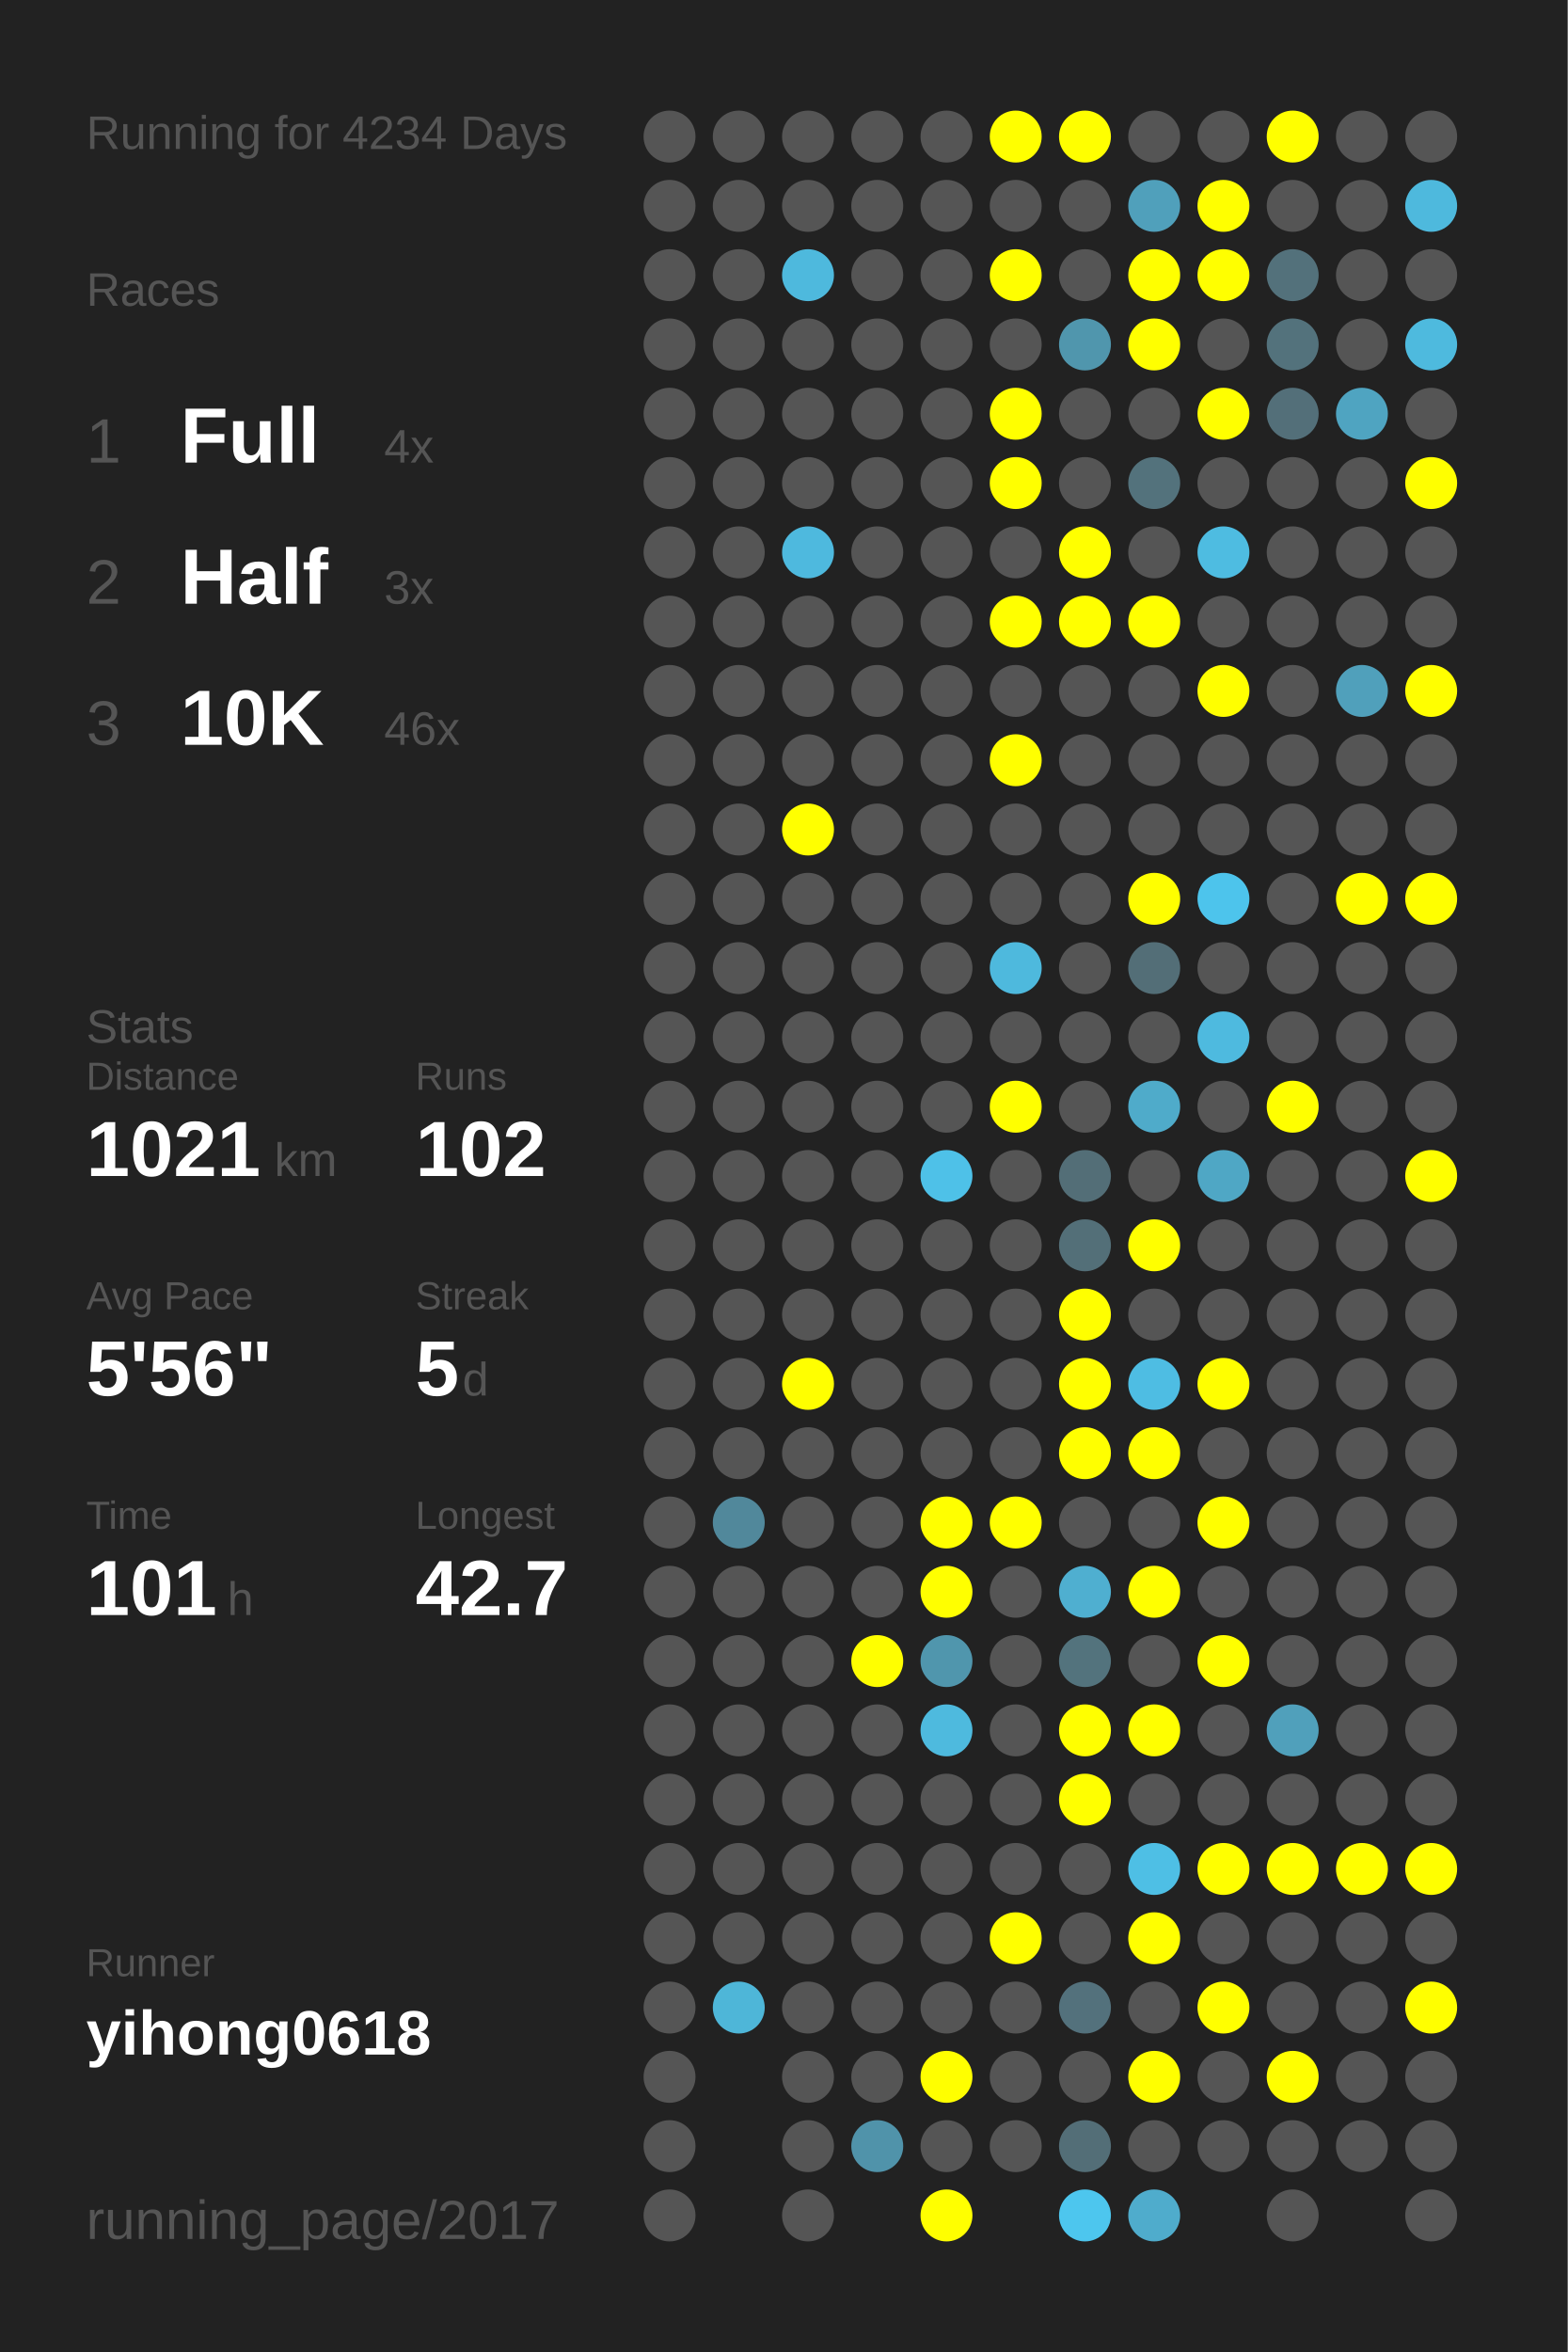
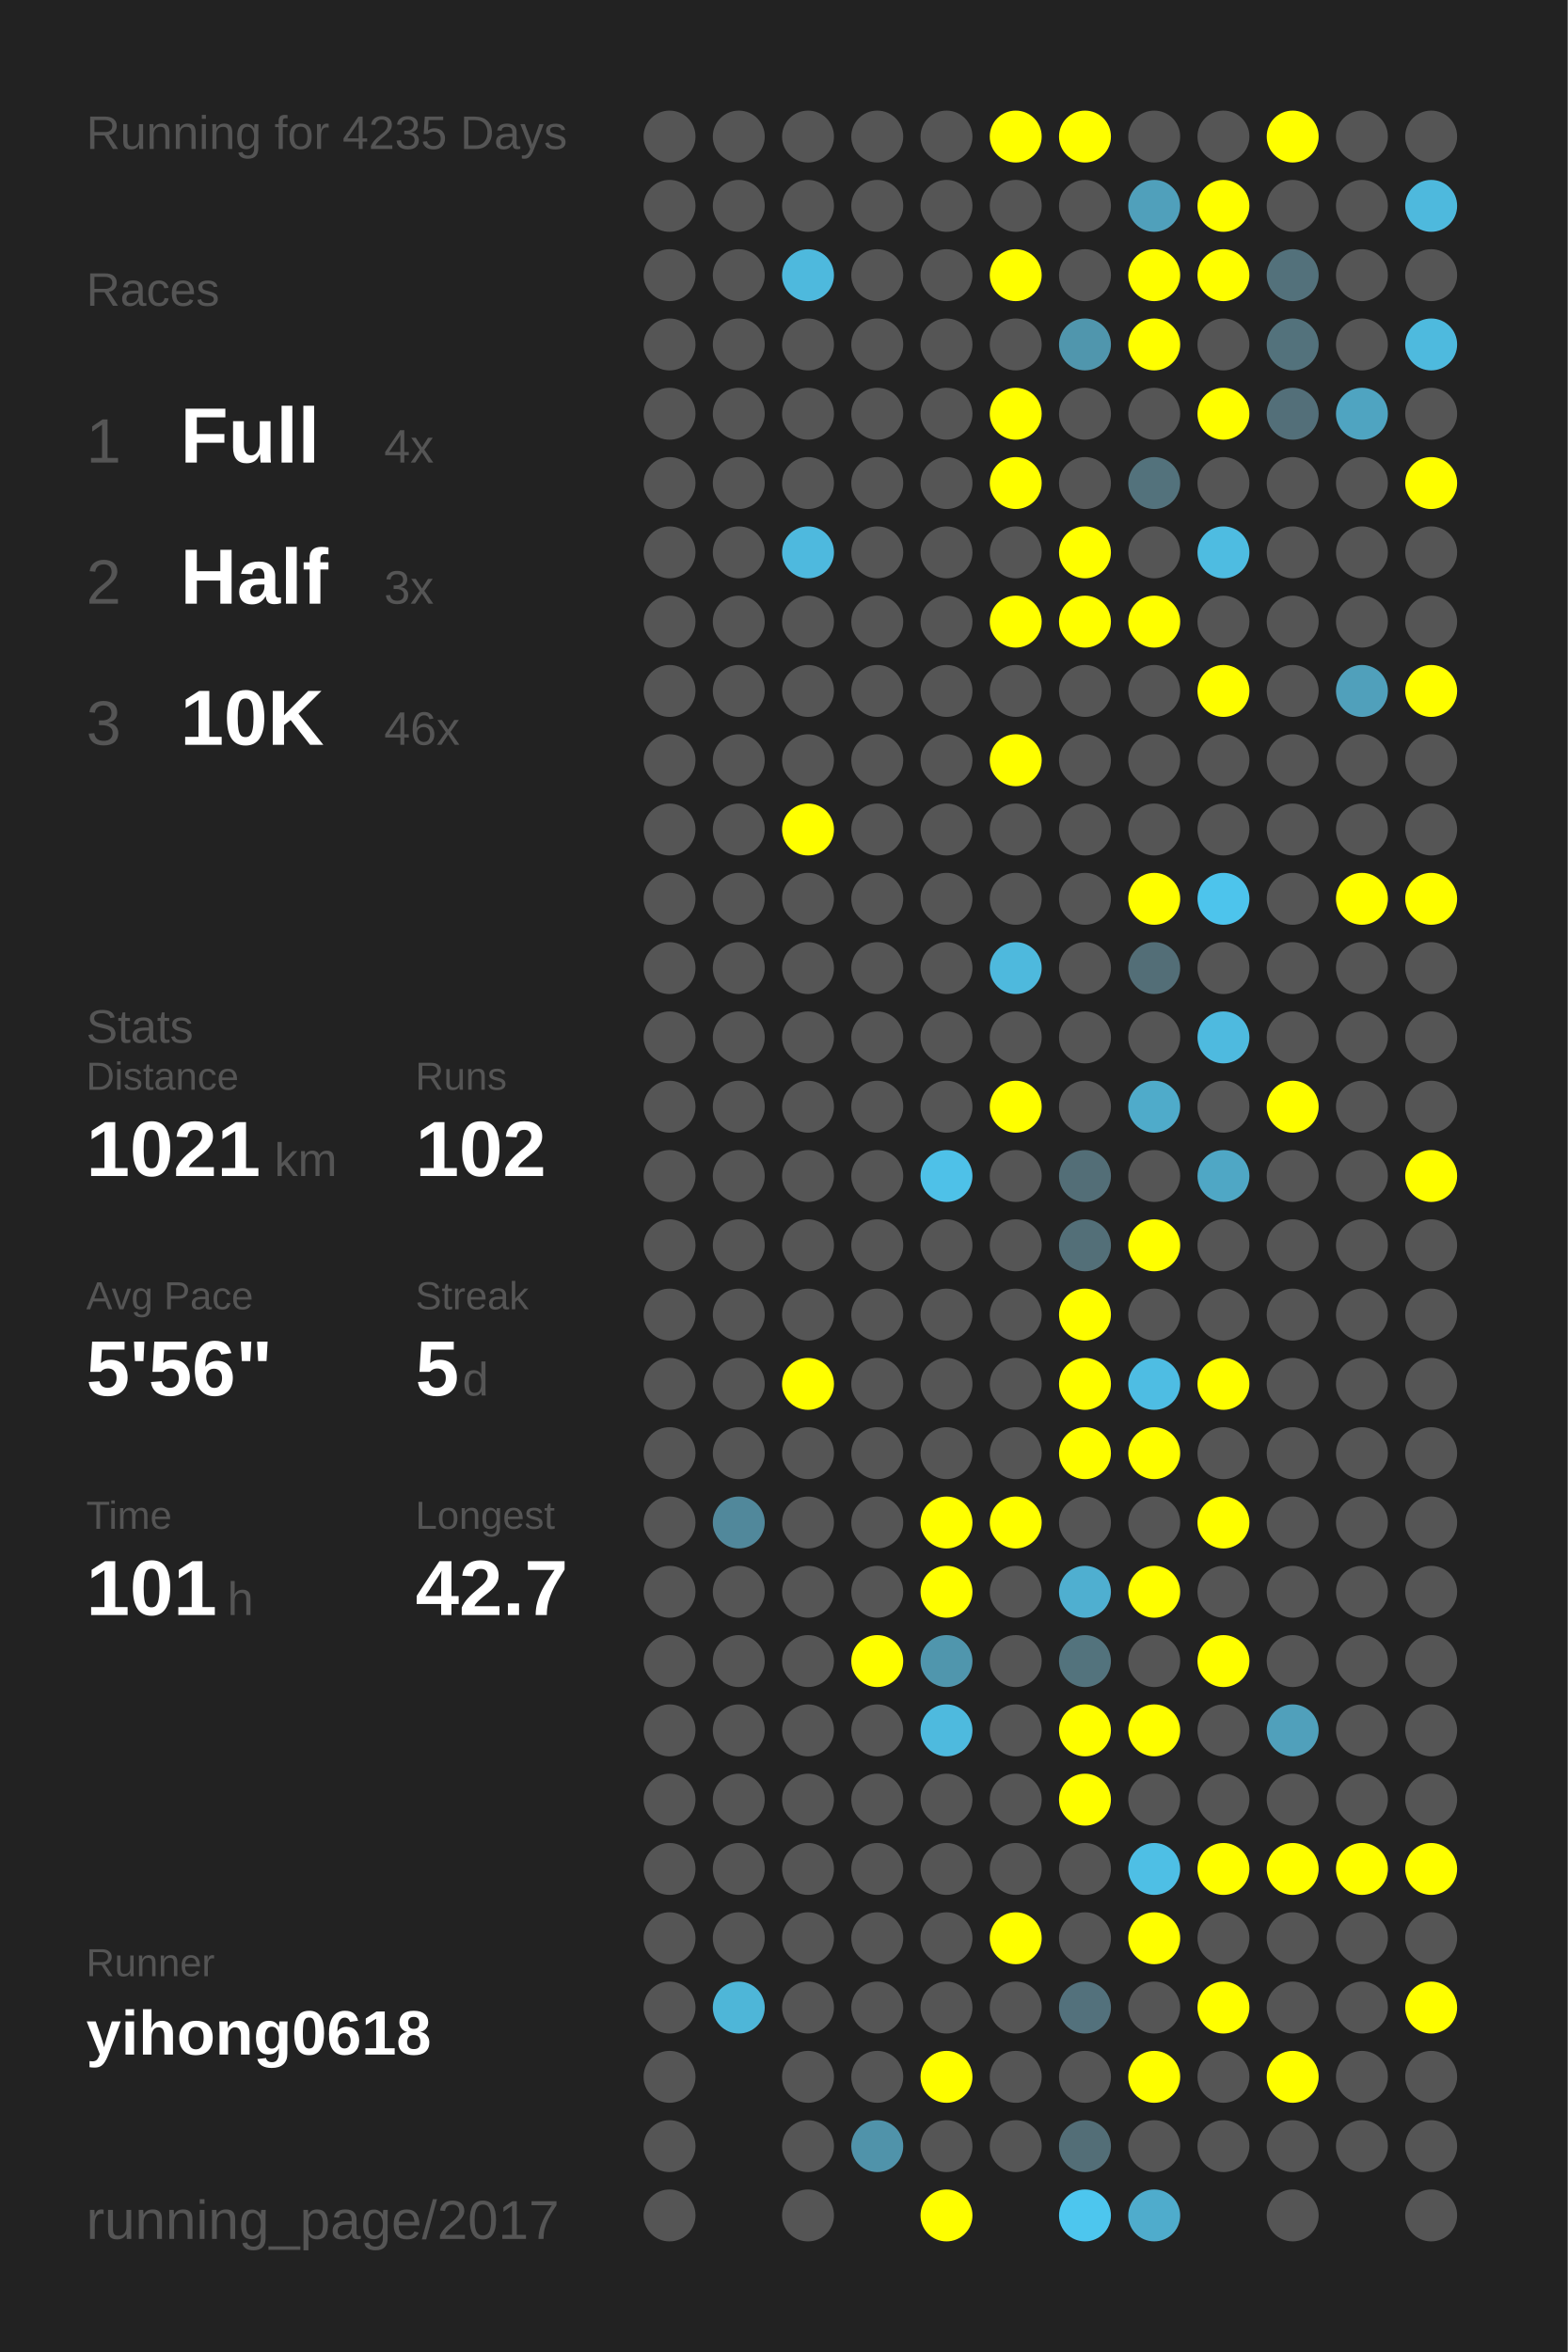
<svg xmlns="http://www.w3.org/2000/svg" baseProfile="full" height="300mm" version="1.1" viewBox="0,0,200,300" width="200mm">
  <defs />
  <rect fill="#222222" height="300" width="200" x="0" y="0" />
-   <text fill="#555555" style="font-size:6px; font-family:Arial;" x="11" y="19">Running for 4234 Days</text>
+   <text fill="#555555" style="font-size:6px; font-family:Arial;" x="11" y="19">Running for 4235 Days</text>
  <text fill="#555555" style="font-size:6px; font-family:Arial;" x="11" y="39">Races</text>
  <text fill="#555555" style="font-size:8px; font-family:Arial;" x="11" y="59">1</text>
  <text fill="#FFFFFF" style="font-size:10px; font-family:Arial; font-weight:bold;" x="23" y="59">Full</text>
  <text fill="#555555" style="font-size:6px; font-family:Arial;" x="49" y="59">4x</text>
  <text fill="#555555" style="font-size:8px; font-family:Arial;" x="11" y="77">2</text>
  <text fill="#FFFFFF" style="font-size:10px; font-family:Arial; font-weight:bold;" x="23" y="77">Half</text>
  <text fill="#555555" style="font-size:6px; font-family:Arial;" x="49" y="77">3x</text>
  <text fill="#555555" style="font-size:8px; font-family:Arial;" x="11" y="95">3</text>
  <text fill="#FFFFFF" style="font-size:10px; font-family:Arial; font-weight:bold;" x="23" y="95">10K</text>
  <text fill="#555555" style="font-size:6px; font-family:Arial;" x="49" y="95">46x</text>
  <text fill="#555555" style="font-size:6px; font-family:Arial;" x="11" y="133">Stats</text>
  <text fill="#555555" style="font-size:5px; font-family:Arial;" x="11" y="139">Distance</text>
  <text fill="#FFFFFF" style="font-size:10px; font-family:Arial; font-weight:bold;" x="11" y="150">1021</text>
  <text fill="#555555" style="font-size:6px; font-family:Arial;" x="35" y="150">km</text>
  <text fill="#555555" style="font-size:5px; font-family:Arial;" x="53" y="139">Runs</text>
  <text fill="#FFFFFF" style="font-size:10px; font-family:Arial; font-weight:bold;" x="53" y="150">102</text>
  <text fill="#555555" style="font-size:5px; font-family:Arial;" x="11" y="167">Avg Pace</text>
  <text fill="#FFFFFF" style="font-size:10px; font-family:Arial; font-weight:bold;" x="11" y="178">5'56"</text>
  <text fill="#555555" style="font-size:5px; font-family:Arial;" x="53" y="167">Streak</text>
  <text fill="#FFFFFF" style="font-size:10px; font-family:Arial; font-weight:bold;" x="53" y="178">5</text>
  <text fill="#555555" style="font-size:6px; font-family:Arial;" x="59" y="178">d</text>
  <text fill="#555555" style="font-size:5px; font-family:Arial;" x="11" y="195">Time</text>
  <text fill="#FFFFFF" style="font-size:10px; font-family:Arial; font-weight:bold;" x="11" y="206">101</text>
  <text fill="#555555" style="font-size:6px; font-family:Arial;" x="29" y="206">h</text>
  <text fill="#555555" style="font-size:5px; font-family:Arial;" x="53" y="195">Longest</text>
  <text fill="#FFFFFF" style="font-size:10px; font-family:Arial; font-weight:bold;" x="53" y="206">42.7</text>
  <text fill="#555555" style="font-size:5px; font-family:Arial;" x="11" y="252.065">Runner</text>
  <text fill="#FFFFFF" style="font-size:8px; font-family:Arial; font-weight:bold;" x="11" y="262.065">yihong0618</text>
  <text fill="#555555" style="font-size:7px; font-family:Arial;" x="11" y="285.581">running_page/2017</text>
  <circle cx="85.417" cy="17.419" fill="#555555" r="3.312" />
  <circle cx="85.417" cy="26.258" fill="#555555" r="3.312" />
  <circle cx="85.417" cy="35.097" fill="#555555" r="3.312" />
  <circle cx="85.417" cy="43.935" fill="#555555" r="3.312" />
  <circle cx="85.417" cy="52.774" fill="#555555" r="3.312" />
  <circle cx="85.417" cy="61.613" fill="#555555" r="3.312" />
  <circle cx="85.417" cy="70.452" fill="#555555" r="3.312" />
  <circle cx="85.417" cy="79.29" fill="#555555" r="3.312" />
  <circle cx="85.417" cy="88.129" fill="#555555" r="3.312" />
  <circle cx="85.417" cy="96.968" fill="#555555" r="3.312" />
  <circle cx="85.417" cy="105.806" fill="#555555" r="3.312" />
  <circle cx="85.417" cy="114.645" fill="#555555" r="3.312" />
  <circle cx="85.417" cy="123.484" fill="#555555" r="3.312" />
  <circle cx="85.417" cy="132.323" fill="#555555" r="3.312" />
  <circle cx="85.417" cy="141.161" fill="#555555" r="3.312" />
  <circle cx="85.417" cy="150" fill="#555555" r="3.312" />
  <circle cx="85.417" cy="158.839" fill="#555555" r="3.312" />
  <circle cx="85.417" cy="167.677" fill="#555555" r="3.312" />
  <circle cx="85.417" cy="176.516" fill="#555555" r="3.312" />
  <circle cx="85.417" cy="185.355" fill="#555555" r="3.312" />
  <circle cx="85.417" cy="194.194" fill="#555555" r="3.312" />
  <circle cx="85.417" cy="203.032" fill="#555555" r="3.312" />
  <circle cx="85.417" cy="211.871" fill="#555555" r="3.312" />
  <circle cx="85.417" cy="220.71" fill="#555555" r="3.312" />
  <circle cx="85.417" cy="229.548" fill="#555555" r="3.312" />
  <circle cx="85.417" cy="238.387" fill="#555555" r="3.312" />
  <circle cx="85.417" cy="247.226" fill="#555555" r="3.312" />
  <circle cx="85.417" cy="256.065" fill="#555555" r="3.312" />
  <circle cx="85.417" cy="264.903" fill="#555555" r="3.312" />
  <circle cx="85.417" cy="273.742" fill="#555555" r="3.312" />
  <circle cx="85.417" cy="282.581" fill="#555555" r="3.312" />
  <circle cx="94.25" cy="17.419" fill="#555555" r="3.312" />
  <circle cx="94.25" cy="26.258" fill="#555555" r="3.312" />
  <circle cx="94.25" cy="35.097" fill="#555555" r="3.312" />
  <circle cx="94.25" cy="43.935" fill="#555555" r="3.312" />
  <circle cx="94.25" cy="52.774" fill="#555555" r="3.312" />
  <circle cx="94.25" cy="61.613" fill="#555555" r="3.312" />
  <circle cx="94.25" cy="70.452" fill="#555555" r="3.312" />
  <circle cx="94.25" cy="79.29" fill="#555555" r="3.312" />
  <circle cx="94.25" cy="88.129" fill="#555555" r="3.312" />
  <circle cx="94.25" cy="96.968" fill="#555555" r="3.312" />
  <circle cx="94.25" cy="105.806" fill="#555555" r="3.312" />
  <circle cx="94.25" cy="114.645" fill="#555555" r="3.312" />
  <circle cx="94.25" cy="123.484" fill="#555555" r="3.312" />
  <circle cx="94.25" cy="132.323" fill="#555555" r="3.312" />
  <circle cx="94.25" cy="141.161" fill="#555555" r="3.312" />
  <circle cx="94.25" cy="150" fill="#555555" r="3.312" />
  <circle cx="94.25" cy="158.839" fill="#555555" r="3.312" />
  <circle cx="94.25" cy="167.677" fill="#555555" r="3.312" />
  <circle cx="94.25" cy="176.516" fill="#555555" r="3.312" />
  <circle cx="94.25" cy="185.355" fill="#555555" r="3.312" />
  <circle cx="94.25" cy="194.194" fill="#51889b" r="3.312" />
  <circle cx="94.25" cy="203.032" fill="#555555" r="3.312" />
  <circle cx="94.25" cy="211.871" fill="#555555" r="3.312" />
  <circle cx="94.25" cy="220.71" fill="#555555" r="3.312" />
  <circle cx="94.25" cy="229.548" fill="#555555" r="3.312" />
  <circle cx="94.25" cy="238.387" fill="#555555" r="3.312" />
  <circle cx="94.25" cy="247.226" fill="#555555" r="3.312" />
  <circle cx="94.25" cy="256.065" fill="#4eb6d8" r="3.312" />
  <circle cx="103.083" cy="17.419" fill="#555555" r="3.312" />
  <circle cx="103.083" cy="26.258" fill="#555555" r="3.312" />
  <circle cx="103.083" cy="35.097" fill="#4eb9dd" r="3.312" />
  <circle cx="103.083" cy="43.935" fill="#555555" r="3.312" />
  <circle cx="103.083" cy="52.774" fill="#555555" r="3.312" />
  <circle cx="103.083" cy="61.613" fill="#555555" r="3.312" />
  <circle cx="103.083" cy="70.452" fill="#4eb9de" r="3.312" />
  <circle cx="103.083" cy="79.29" fill="#555555" r="3.312" />
  <circle cx="103.083" cy="88.129" fill="#555555" r="3.312" />
  <circle cx="103.083" cy="96.968" fill="#555555" r="3.312" />
  <circle cx="103.083" cy="105.806" fill="#FFFF00" r="3.312" />
  <circle cx="103.083" cy="114.645" fill="#555555" r="3.312" />
  <circle cx="103.083" cy="123.484" fill="#555555" r="3.312" />
  <circle cx="103.083" cy="132.323" fill="#555555" r="3.312" />
  <circle cx="103.083" cy="141.161" fill="#555555" r="3.312" />
  <circle cx="103.083" cy="150" fill="#555555" r="3.312" />
  <circle cx="103.083" cy="158.839" fill="#555555" r="3.312" />
  <circle cx="103.083" cy="167.677" fill="#555555" r="3.312" />
  <circle cx="103.083" cy="176.516" fill="#FFFF00" r="3.312" />
  <circle cx="103.083" cy="185.355" fill="#555555" r="3.312" />
  <circle cx="103.083" cy="194.194" fill="#555555" r="3.312" />
  <circle cx="103.083" cy="203.032" fill="#555555" r="3.312" />
  <circle cx="103.083" cy="211.871" fill="#555555" r="3.312" />
  <circle cx="103.083" cy="220.71" fill="#555555" r="3.312" />
  <circle cx="103.083" cy="229.548" fill="#555555" r="3.312" />
  <circle cx="103.083" cy="238.387" fill="#555555" r="3.312" />
  <circle cx="103.083" cy="247.226" fill="#555555" r="3.312" />
  <circle cx="103.083" cy="256.065" fill="#555555" r="3.312" />
  <circle cx="103.083" cy="264.903" fill="#555555" r="3.312" />
  <circle cx="103.083" cy="273.742" fill="#555555" r="3.312" />
  <circle cx="103.083" cy="282.581" fill="#555555" r="3.312" />
  <circle cx="111.917" cy="17.419" fill="#555555" r="3.312" />
  <circle cx="111.917" cy="26.258" fill="#555555" r="3.312" />
  <circle cx="111.917" cy="35.097" fill="#555555" r="3.312" />
  <circle cx="111.917" cy="43.935" fill="#555555" r="3.312" />
  <circle cx="111.917" cy="52.774" fill="#555555" r="3.312" />
  <circle cx="111.917" cy="61.613" fill="#555555" r="3.312" />
  <circle cx="111.917" cy="70.452" fill="#555555" r="3.312" />
  <circle cx="111.917" cy="79.29" fill="#555555" r="3.312" />
  <circle cx="111.917" cy="88.129" fill="#555555" r="3.312" />
  <circle cx="111.917" cy="96.968" fill="#555555" r="3.312" />
  <circle cx="111.917" cy="105.806" fill="#555555" r="3.312" />
  <circle cx="111.917" cy="114.645" fill="#555555" r="3.312" />
  <circle cx="111.917" cy="123.484" fill="#555555" r="3.312" />
  <circle cx="111.917" cy="132.323" fill="#555555" r="3.312" />
  <circle cx="111.917" cy="141.161" fill="#555555" r="3.312" />
  <circle cx="111.917" cy="150" fill="#555555" r="3.312" />
  <circle cx="111.917" cy="158.839" fill="#555555" r="3.312" />
  <circle cx="111.917" cy="167.677" fill="#555555" r="3.312" />
  <circle cx="111.917" cy="176.516" fill="#555555" r="3.312" />
  <circle cx="111.917" cy="185.355" fill="#555555" r="3.312" />
  <circle cx="111.917" cy="194.194" fill="#555555" r="3.312" />
  <circle cx="111.917" cy="203.032" fill="#555555" r="3.312" />
  <circle cx="111.917" cy="211.871" fill="#FFFF00" r="3.312" />
  <circle cx="111.917" cy="220.71" fill="#555555" r="3.312" />
  <circle cx="111.917" cy="229.548" fill="#555555" r="3.312" />
  <circle cx="111.917" cy="238.387" fill="#555555" r="3.312" />
  <circle cx="111.917" cy="247.226" fill="#555555" r="3.312" />
  <circle cx="111.917" cy="256.065" fill="#555555" r="3.312" />
  <circle cx="111.917" cy="264.903" fill="#555555" r="3.312" />
  <circle cx="111.917" cy="273.742" fill="#5093aa" r="3.312" />
  <circle cx="120.75" cy="17.419" fill="#555555" r="3.312" />
  <circle cx="120.75" cy="26.258" fill="#555555" r="3.312" />
  <circle cx="120.75" cy="35.097" fill="#555555" r="3.312" />
  <circle cx="120.75" cy="43.935" fill="#555555" r="3.312" />
  <circle cx="120.75" cy="52.774" fill="#555555" r="3.312" />
  <circle cx="120.75" cy="61.613" fill="#555555" r="3.312" />
  <circle cx="120.75" cy="70.452" fill="#555555" r="3.312" />
  <circle cx="120.75" cy="79.29" fill="#555555" r="3.312" />
  <circle cx="120.75" cy="88.129" fill="#555555" r="3.312" />
  <circle cx="120.75" cy="96.968" fill="#555555" r="3.312" />
  <circle cx="120.75" cy="105.806" fill="#555555" r="3.312" />
  <circle cx="120.75" cy="114.645" fill="#555555" r="3.312" />
  <circle cx="120.75" cy="123.484" fill="#555555" r="3.312" />
  <circle cx="120.75" cy="132.323" fill="#555555" r="3.312" />
  <circle cx="120.75" cy="141.161" fill="#555555" r="3.312" />
  <circle cx="120.75" cy="150" fill="#4ec1e8" r="3.312" />
  <circle cx="120.75" cy="158.839" fill="#555555" r="3.312" />
  <circle cx="120.75" cy="167.677" fill="#555555" r="3.312" />
  <circle cx="120.75" cy="176.516" fill="#555555" r="3.312" />
  <circle cx="120.75" cy="185.355" fill="#555555" r="3.312" />
  <circle cx="120.75" cy="194.194" fill="#FFFF00" r="3.312" />
  <circle cx="120.75" cy="203.032" fill="#FFFF00" r="3.312" />
  <circle cx="120.75" cy="211.871" fill="#5096ad" r="3.312" />
  <circle cx="120.75" cy="220.71" fill="#4ebade" r="3.312" />
  <circle cx="120.75" cy="229.548" fill="#555555" r="3.312" />
  <circle cx="120.75" cy="238.387" fill="#555555" r="3.312" />
  <circle cx="120.75" cy="247.226" fill="#555555" r="3.312" />
  <circle cx="120.75" cy="256.065" fill="#555555" r="3.312" />
  <circle cx="120.75" cy="264.903" fill="#FFFF00" r="3.312" />
  <circle cx="120.75" cy="273.742" fill="#555555" r="3.312" />
  <circle cx="120.75" cy="282.581" fill="#FFFF00" r="3.312" />
  <circle cx="129.583" cy="17.419" fill="#FFFF00" r="3.312" />
  <circle cx="129.583" cy="26.258" fill="#555555" r="3.312" />
  <circle cx="129.583" cy="35.097" fill="#FFFF00" r="3.312" />
  <circle cx="129.583" cy="43.935" fill="#555555" r="3.312" />
  <circle cx="129.583" cy="52.774" fill="#FFFF00" r="3.312" />
  <circle cx="129.583" cy="61.613" fill="#FFFF00" r="3.312" />
  <circle cx="129.583" cy="70.452" fill="#555555" r="3.312" />
  <circle cx="129.583" cy="79.29" fill="#FFFF00" r="3.312" />
  <circle cx="129.583" cy="88.129" fill="#555555" r="3.312" />
  <circle cx="129.583" cy="96.968" fill="#FFFF00" r="3.312" />
  <circle cx="129.583" cy="105.806" fill="#555555" r="3.312" />
  <circle cx="129.583" cy="114.645" fill="#555555" r="3.312" />
  <circle cx="129.583" cy="123.484" fill="#4eb9dd" r="3.312" />
  <circle cx="129.583" cy="132.323" fill="#555555" r="3.312" />
  <circle cx="129.583" cy="141.161" fill="#FFFF00" r="3.312" />
  <circle cx="129.583" cy="150" fill="#555555" r="3.312" />
  <circle cx="129.583" cy="158.839" fill="#555555" r="3.312" />
  <circle cx="129.583" cy="167.677" fill="#555555" r="3.312" />
  <circle cx="129.583" cy="176.516" fill="#555555" r="3.312" />
  <circle cx="129.583" cy="185.355" fill="#555555" r="3.312" />
  <circle cx="129.583" cy="194.194" fill="#FFFF00" r="3.312" />
  <circle cx="129.583" cy="203.032" fill="#555555" r="3.312" />
  <circle cx="129.583" cy="211.871" fill="#555555" r="3.312" />
  <circle cx="129.583" cy="220.71" fill="#555555" r="3.312" />
  <circle cx="129.583" cy="229.548" fill="#555555" r="3.312" />
  <circle cx="129.583" cy="238.387" fill="#555555" r="3.312" />
  <circle cx="129.583" cy="247.226" fill="#FFFF00" r="3.312" />
  <circle cx="129.583" cy="256.065" fill="#555555" r="3.312" />
  <circle cx="129.583" cy="264.903" fill="#555555" r="3.312" />
  <circle cx="129.583" cy="273.742" fill="#555555" r="3.312" />
  <circle cx="138.417" cy="17.419" fill="#FFFF00" r="3.312" />
  <circle cx="138.417" cy="26.258" fill="#555555" r="3.312" />
  <circle cx="138.417" cy="35.097" fill="#555555" r="3.312" />
  <circle cx="138.417" cy="43.935" fill="#5096ad" r="3.312" />
  <circle cx="138.417" cy="52.774" fill="#555555" r="3.312" />
  <circle cx="138.417" cy="61.613" fill="#555555" r="3.312" />
  <circle cx="138.417" cy="70.452" fill="#FFFF00" r="3.312" />
  <circle cx="138.417" cy="79.29" fill="#FFFF00" r="3.312" />
  <circle cx="138.417" cy="88.129" fill="#555555" r="3.312" />
  <circle cx="138.417" cy="96.968" fill="#555555" r="3.312" />
  <circle cx="138.417" cy="105.806" fill="#555555" r="3.312" />
  <circle cx="138.417" cy="114.645" fill="#555555" r="3.312" />
  <circle cx="138.417" cy="123.484" fill="#555555" r="3.312" />
  <circle cx="138.417" cy="132.323" fill="#555555" r="3.312" />
  <circle cx="138.417" cy="141.161" fill="#555555" r="3.312" />
  <circle cx="138.417" cy="150" fill="#536e77" r="3.312" />
  <circle cx="138.417" cy="158.839" fill="#536f78" r="3.312" />
  <circle cx="138.417" cy="167.677" fill="#FFFF00" r="3.312" />
  <circle cx="138.417" cy="176.516" fill="#FFFF00" r="3.312" />
  <circle cx="138.417" cy="185.355" fill="#FFFF00" r="3.312" />
  <circle cx="138.417" cy="194.194" fill="#555555" r="3.312" />
  <circle cx="138.417" cy="203.032" fill="#4fafd0" r="3.312" />
  <circle cx="138.417" cy="211.871" fill="#53737d" r="3.312" />
  <circle cx="138.417" cy="220.71" fill="#FFFF00" r="3.312" />
  <circle cx="138.417" cy="229.548" fill="#FFFF00" r="3.312" />
  <circle cx="138.417" cy="238.387" fill="#555555" r="3.312" />
  <circle cx="138.417" cy="247.226" fill="#555555" r="3.312" />
  <circle cx="138.417" cy="256.065" fill="#53717c" r="3.312" />
  <circle cx="138.417" cy="264.903" fill="#555555" r="3.312" />
  <circle cx="138.417" cy="273.742" fill="#536e77" r="3.312" />
  <circle cx="138.417" cy="282.581" fill="#4dc6ee" r="3.312" />
  <circle cx="147.25" cy="17.419" fill="#555555" r="3.312" />
  <circle cx="147.25" cy="26.258" fill="#50a0bb" r="3.312" />
  <circle cx="147.25" cy="35.097" fill="#FFFF00" r="3.312" />
  <circle cx="147.25" cy="43.935" fill="#FFFF00" r="3.312" />
  <circle cx="147.25" cy="52.774" fill="#555555" r="3.312" />
  <circle cx="147.25" cy="61.613" fill="#53727c" r="3.312" />
  <circle cx="147.25" cy="70.452" fill="#555555" r="3.312" />
  <circle cx="147.25" cy="79.29" fill="#FFFF00" r="3.312" />
  <circle cx="147.25" cy="88.129" fill="#555555" r="3.312" />
  <circle cx="147.25" cy="96.968" fill="#555555" r="3.312" />
  <circle cx="147.25" cy="105.806" fill="#555555" r="3.312" />
  <circle cx="147.25" cy="114.645" fill="#FFFF00" r="3.312" />
  <circle cx="147.25" cy="123.484" fill="#536e77" r="3.312" />
  <circle cx="147.25" cy="132.323" fill="#555555" r="3.312" />
  <circle cx="147.25" cy="141.161" fill="#4fabca" r="3.312" />
  <circle cx="147.25" cy="150" fill="#555555" r="3.312" />
  <circle cx="147.25" cy="158.839" fill="#FFFF00" r="3.312" />
  <circle cx="147.25" cy="167.677" fill="#555555" r="3.312" />
  <circle cx="147.25" cy="176.516" fill="#4ebde3" r="3.312" />
  <circle cx="147.25" cy="185.355" fill="#FFFF00" r="3.312" />
  <circle cx="147.25" cy="194.194" fill="#555555" r="3.312" />
  <circle cx="147.25" cy="203.032" fill="#FFFF00" r="3.312" />
  <circle cx="147.25" cy="211.871" fill="#555555" r="3.312" />
  <circle cx="147.25" cy="220.71" fill="#FFFF00" r="3.312" />
  <circle cx="147.25" cy="229.548" fill="#555555" r="3.312" />
  <circle cx="147.25" cy="238.387" fill="#4ebfe5" r="3.312" />
  <circle cx="147.25" cy="247.226" fill="#FFFF00" r="3.312" />
  <circle cx="147.25" cy="256.065" fill="#555555" r="3.312" />
  <circle cx="147.25" cy="264.903" fill="#FFFF00" r="3.312" />
  <circle cx="147.25" cy="273.742" fill="#555555" r="3.312" />
  <circle cx="147.25" cy="282.581" fill="#4faccc" r="3.312" />
  <circle cx="156.083" cy="17.419" fill="#555555" r="3.312" />
  <circle cx="156.083" cy="26.258" fill="#FFFF00" r="3.312" />
  <circle cx="156.083" cy="35.097" fill="#FFFF00" r="3.312" />
  <circle cx="156.083" cy="43.935" fill="#555555" r="3.312" />
  <circle cx="156.083" cy="52.774" fill="#FFFF00" r="3.312" />
  <circle cx="156.083" cy="61.613" fill="#555555" r="3.312" />
  <circle cx="156.083" cy="70.452" fill="#4ebce1" r="3.312" />
  <circle cx="156.083" cy="79.29" fill="#555555" r="3.312" />
  <circle cx="156.083" cy="88.129" fill="#FFFF00" r="3.312" />
  <circle cx="156.083" cy="96.968" fill="#555555" r="3.312" />
  <circle cx="156.083" cy="105.806" fill="#555555" r="3.312" />
  <circle cx="156.083" cy="114.645" fill="#4dc4ec" r="3.312" />
  <circle cx="156.083" cy="123.484" fill="#555555" r="3.312" />
  <circle cx="156.083" cy="132.323" fill="#4ebadf" r="3.312" />
  <circle cx="156.083" cy="141.161" fill="#555555" r="3.312" />
  <circle cx="156.083" cy="150" fill="#4fa7c5" r="3.312" />
  <circle cx="156.083" cy="158.839" fill="#555555" r="3.312" />
  <circle cx="156.083" cy="167.677" fill="#555555" r="3.312" />
  <circle cx="156.083" cy="176.516" fill="#FFFF00" r="3.312" />
  <circle cx="156.083" cy="185.355" fill="#555555" r="3.312" />
  <circle cx="156.083" cy="194.194" fill="#FFFF00" r="3.312" />
  <circle cx="156.083" cy="203.032" fill="#555555" r="3.312" />
  <circle cx="156.083" cy="211.871" fill="#FFFF00" r="3.312" />
  <circle cx="156.083" cy="220.71" fill="#555555" r="3.312" />
  <circle cx="156.083" cy="229.548" fill="#555555" r="3.312" />
  <circle cx="156.083" cy="238.387" fill="#FFFF00" r="3.312" />
  <circle cx="156.083" cy="247.226" fill="#555555" r="3.312" />
  <circle cx="156.083" cy="256.065" fill="#FFFF00" r="3.312" />
  <circle cx="156.083" cy="264.903" fill="#555555" r="3.312" />
  <circle cx="156.083" cy="273.742" fill="#555555" r="3.312" />
  <circle cx="164.917" cy="17.419" fill="#FFFF00" r="3.312" />
  <circle cx="164.917" cy="26.258" fill="#555555" r="3.312" />
  <circle cx="164.917" cy="35.097" fill="#53717b" r="3.312" />
  <circle cx="164.917" cy="43.935" fill="#53727c" r="3.312" />
  <circle cx="164.917" cy="52.774" fill="#536f79" r="3.312" />
  <circle cx="164.917" cy="61.613" fill="#555555" r="3.312" />
  <circle cx="164.917" cy="70.452" fill="#555555" r="3.312" />
  <circle cx="164.917" cy="79.29" fill="#555555" r="3.312" />
  <circle cx="164.917" cy="88.129" fill="#555555" r="3.312" />
  <circle cx="164.917" cy="96.968" fill="#555555" r="3.312" />
  <circle cx="164.917" cy="105.806" fill="#555555" r="3.312" />
  <circle cx="164.917" cy="114.645" fill="#555555" r="3.312" />
  <circle cx="164.917" cy="123.484" fill="#555555" r="3.312" />
  <circle cx="164.917" cy="132.323" fill="#555555" r="3.312" />
  <circle cx="164.917" cy="141.161" fill="#FFFF00" r="3.312" />
  <circle cx="164.917" cy="150" fill="#555555" r="3.312" />
  <circle cx="164.917" cy="158.839" fill="#555555" r="3.312" />
  <circle cx="164.917" cy="167.677" fill="#555555" r="3.312" />
  <circle cx="164.917" cy="176.516" fill="#555555" r="3.312" />
  <circle cx="164.917" cy="185.355" fill="#555555" r="3.312" />
  <circle cx="164.917" cy="194.194" fill="#555555" r="3.312" />
  <circle cx="164.917" cy="203.032" fill="#555555" r="3.312" />
  <circle cx="164.917" cy="211.871" fill="#555555" r="3.312" />
  <circle cx="164.917" cy="220.71" fill="#50a0bb" r="3.312" />
  <circle cx="164.917" cy="229.548" fill="#555555" r="3.312" />
  <circle cx="164.917" cy="238.387" fill="#FFFF00" r="3.312" />
  <circle cx="164.917" cy="247.226" fill="#555555" r="3.312" />
  <circle cx="164.917" cy="256.065" fill="#555555" r="3.312" />
  <circle cx="164.917" cy="264.903" fill="#FFFF00" r="3.312" />
  <circle cx="164.917" cy="273.742" fill="#555555" r="3.312" />
  <circle cx="164.917" cy="282.581" fill="#555555" r="3.312" />
  <circle cx="173.75" cy="17.419" fill="#555555" r="3.312" />
  <circle cx="173.75" cy="26.258" fill="#555555" r="3.312" />
  <circle cx="173.75" cy="35.097" fill="#555555" r="3.312" />
  <circle cx="173.75" cy="43.935" fill="#555555" r="3.312" />
  <circle cx="173.75" cy="52.774" fill="#4fa4c1" r="3.312" />
  <circle cx="173.75" cy="61.613" fill="#555555" r="3.312" />
  <circle cx="173.75" cy="70.452" fill="#555555" r="3.312" />
  <circle cx="173.75" cy="79.29" fill="#555555" r="3.312" />
  <circle cx="173.75" cy="88.129" fill="#50a0bb" r="3.312" />
  <circle cx="173.75" cy="96.968" fill="#555555" r="3.312" />
  <circle cx="173.75" cy="105.806" fill="#555555" r="3.312" />
  <circle cx="173.75" cy="114.645" fill="#FFFF00" r="3.312" />
  <circle cx="173.75" cy="123.484" fill="#555555" r="3.312" />
  <circle cx="173.75" cy="132.323" fill="#555555" r="3.312" />
  <circle cx="173.75" cy="141.161" fill="#555555" r="3.312" />
  <circle cx="173.75" cy="150" fill="#555555" r="3.312" />
  <circle cx="173.75" cy="158.839" fill="#555555" r="3.312" />
  <circle cx="173.75" cy="167.677" fill="#555555" r="3.312" />
  <circle cx="173.75" cy="176.516" fill="#555555" r="3.312" />
  <circle cx="173.75" cy="185.355" fill="#555555" r="3.312" />
  <circle cx="173.75" cy="194.194" fill="#555555" r="3.312" />
  <circle cx="173.75" cy="203.032" fill="#555555" r="3.312" />
  <circle cx="173.75" cy="211.871" fill="#555555" r="3.312" />
  <circle cx="173.75" cy="220.71" fill="#555555" r="3.312" />
  <circle cx="173.75" cy="229.548" fill="#555555" r="3.312" />
  <circle cx="173.75" cy="238.387" fill="#FFFF00" r="3.312" />
  <circle cx="173.75" cy="247.226" fill="#555555" r="3.312" />
  <circle cx="173.75" cy="256.065" fill="#555555" r="3.312" />
  <circle cx="173.75" cy="264.903" fill="#555555" r="3.312" />
  <circle cx="173.75" cy="273.742" fill="#555555" r="3.312" />
  <circle cx="182.583" cy="17.419" fill="#555555" r="3.312" />
  <circle cx="182.583" cy="26.258" fill="#4eb9dd" r="3.312" />
  <circle cx="182.583" cy="35.097" fill="#555555" r="3.312" />
  <circle cx="182.583" cy="43.935" fill="#4ebade" r="3.312" />
  <circle cx="182.583" cy="52.774" fill="#555555" r="3.312" />
  <circle cx="182.583" cy="61.613" fill="#FFFF00" r="3.312" />
  <circle cx="182.583" cy="70.452" fill="#555555" r="3.312" />
  <circle cx="182.583" cy="79.29" fill="#555555" r="3.312" />
  <circle cx="182.583" cy="88.129" fill="#FFFF00" r="3.312" />
  <circle cx="182.583" cy="96.968" fill="#555555" r="3.312" />
  <circle cx="182.583" cy="105.806" fill="#555555" r="3.312" />
  <circle cx="182.583" cy="114.645" fill="#FFFF00" r="3.312" />
  <circle cx="182.583" cy="123.484" fill="#555555" r="3.312" />
  <circle cx="182.583" cy="132.323" fill="#555555" r="3.312" />
  <circle cx="182.583" cy="141.161" fill="#555555" r="3.312" />
  <circle cx="182.583" cy="150" fill="#FFFF00" r="3.312" />
  <circle cx="182.583" cy="158.839" fill="#555555" r="3.312" />
  <circle cx="182.583" cy="167.677" fill="#555555" r="3.312" />
  <circle cx="182.583" cy="176.516" fill="#555555" r="3.312" />
  <circle cx="182.583" cy="185.355" fill="#555555" r="3.312" />
  <circle cx="182.583" cy="194.194" fill="#555555" r="3.312" />
  <circle cx="182.583" cy="203.032" fill="#555555" r="3.312" />
  <circle cx="182.583" cy="211.871" fill="#555555" r="3.312" />
  <circle cx="182.583" cy="220.71" fill="#555555" r="3.312" />
  <circle cx="182.583" cy="229.548" fill="#555555" r="3.312" />
  <circle cx="182.583" cy="238.387" fill="#FFFF00" r="3.312" />
  <circle cx="182.583" cy="247.226" fill="#555555" r="3.312" />
  <circle cx="182.583" cy="256.065" fill="#FFFF00" r="3.312" />
  <circle cx="182.583" cy="264.903" fill="#555555" r="3.312" />
  <circle cx="182.583" cy="273.742" fill="#555555" r="3.312" />
  <circle cx="182.583" cy="282.581" fill="#555555" r="3.312" />
</svg>
